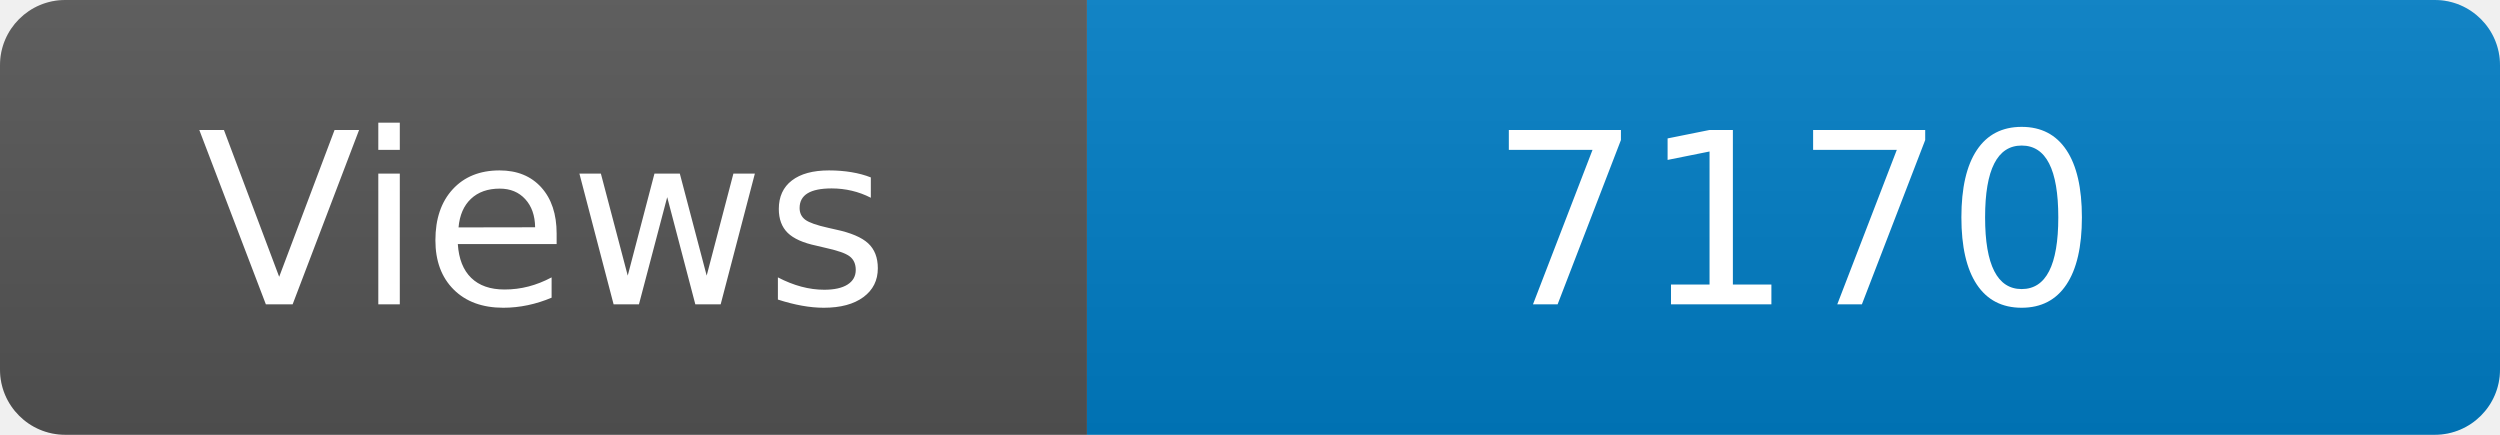
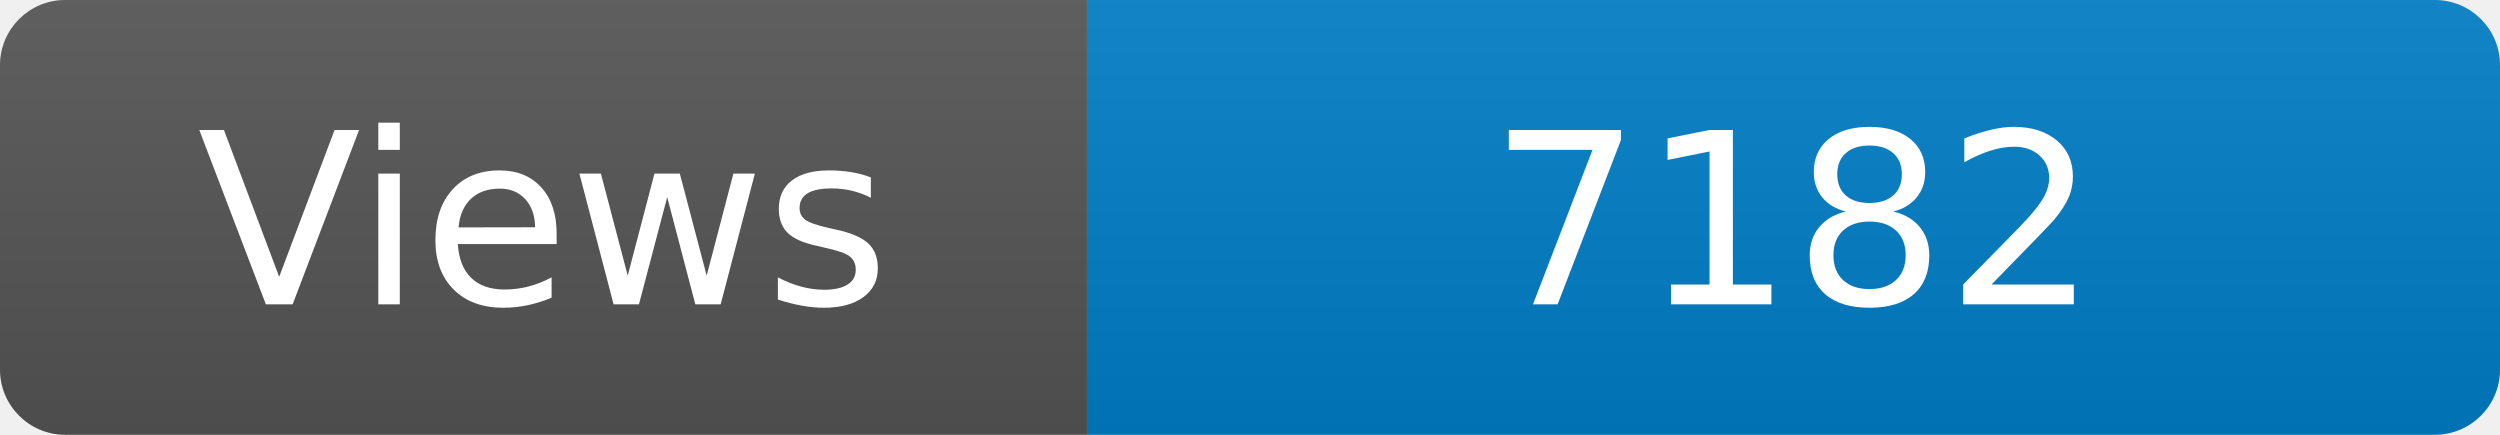
<svg xmlns="http://www.w3.org/2000/svg" width="115" height="20" role="img" aria-label="Maintained?: yes">
  <linearGradient id="s" x2="0" y2="100%">
    <stop offset="0" stop-color="#bbb" stop-opacity=".1" />
    <stop offset="1" stop-opacity=".1" />
  </linearGradient>
  <clipPath id="r">
    <rect width="115" height="20" rx="3" fill="#fff" />
  </clipPath>
  <g clip-path="url(#r)">
    <rect width="50" height="20" fill="#555" />
    <rect x="50" width="160" height="20" fill="#007ec6" />
    <rect width="115" height="20" fill="url(#s)" />
  </g>
  <g fill="#fff" text-anchor="middle" font-family="Verdana,Geneva,DejaVu Sans,sans-serif" font-size="110">
    <text x="250" y="140" transform="scale(.1)" fill="#fff">Views</text>
-     <text x="825" y="140" transform="scale(.1)" fill="#fff">7170</text>
+     <text x="825" y="140" transform="scale(.1)" fill="#fff">7182</text>
  </g>
</svg>
